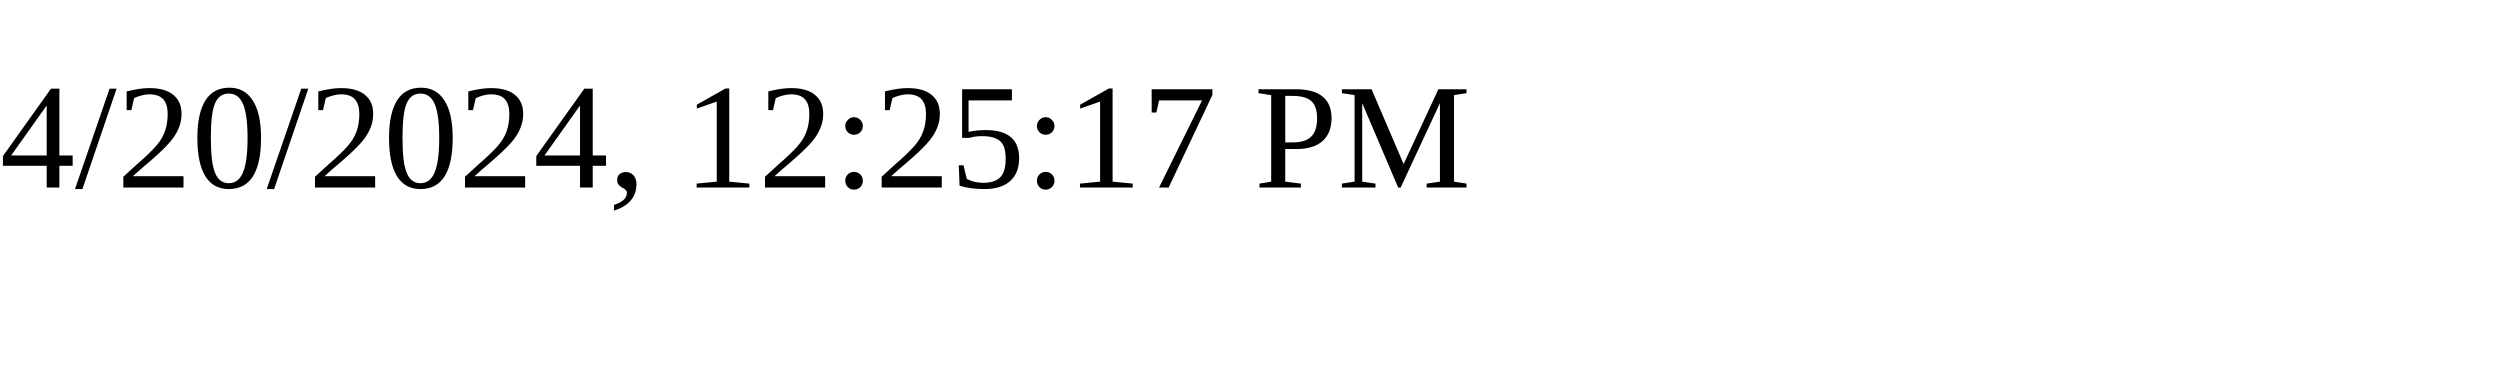
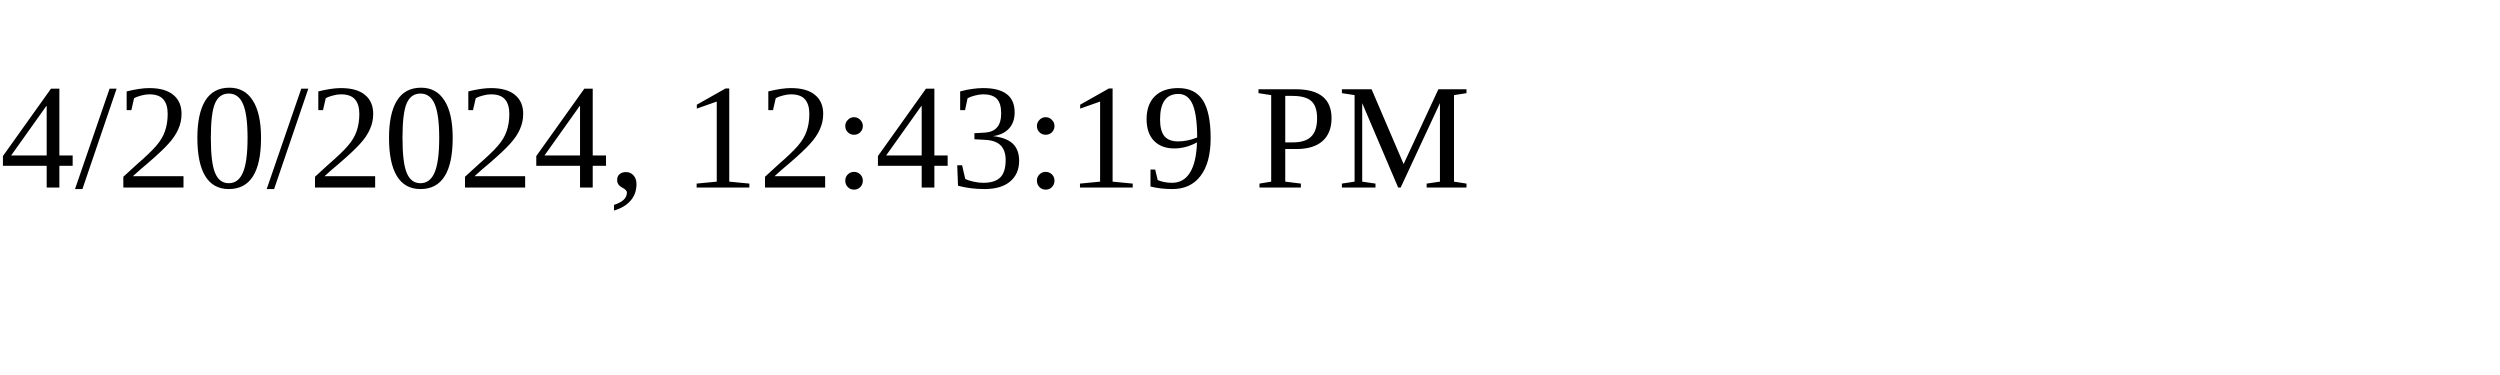
<svg xmlns="http://www.w3.org/2000/svg" height="30" width="200">
-   <text x="0" y="15">4/20/2024, 12:25:17 PM</text>
+   <text x="0" y="15">4/20/2024, 12:43:19 PM</text>
</svg>
